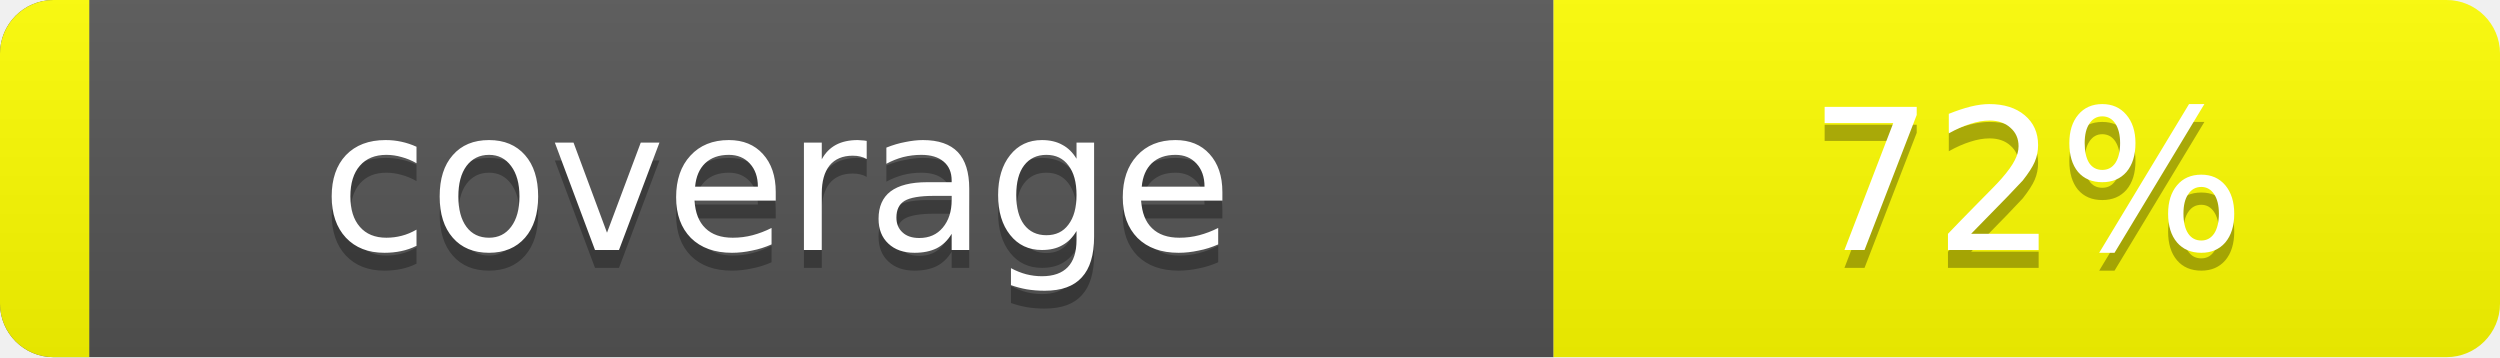
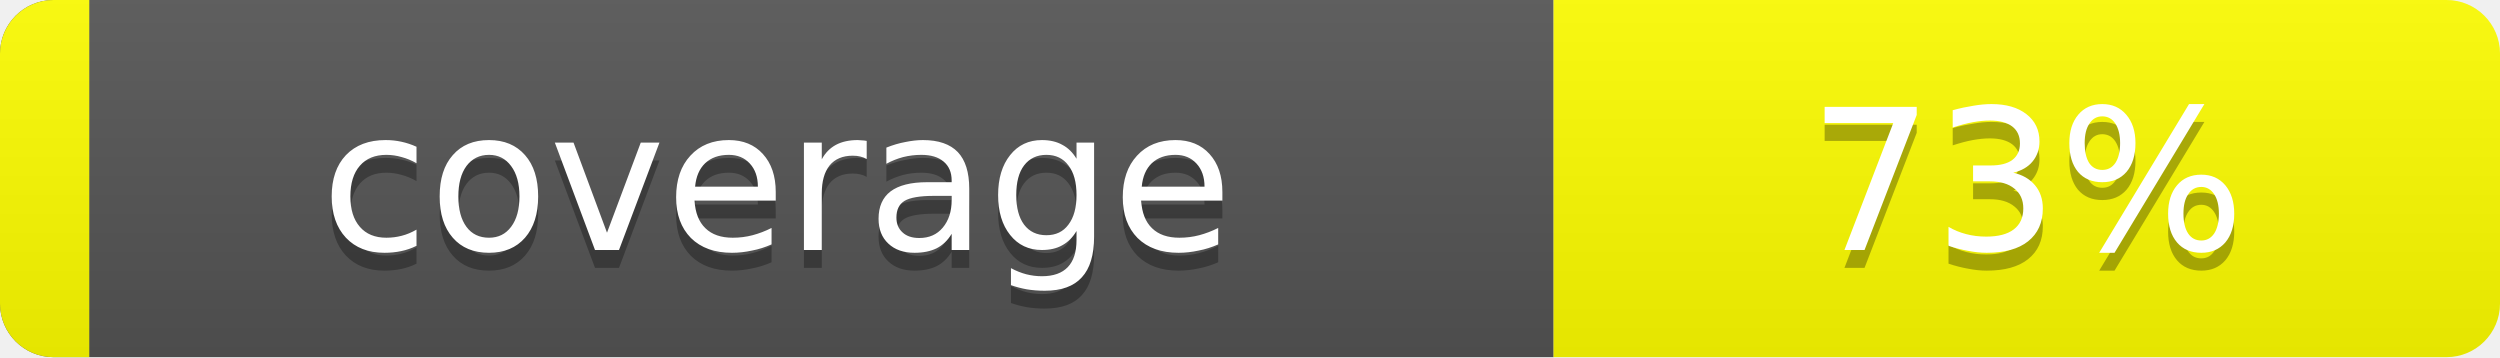
<svg xmlns="http://www.w3.org/2000/svg" width="140" height="20">
  <linearGradient id="smooth" x2="0" y2="100%">
    <stop offset="0" stop-color="#bbb" stop-opacity=".1" />
    <stop offset="1" stop-opacity=".1" />
  </linearGradient>
  <clipPath id="round">
    <rect width="140" height="20" rx="3" fill="#fff" />
  </clipPath>
  <g clip-path="url(#round)">
    <rect width="87" height="20" fill="#555" />
    <rect x="87" width="53" height="20" fill="yellow" />
    <path d="M0 0h5v20H0z" fill="yellow" />
    <rect width="140" height="20" fill="url(#smooth)" />
  </g>
  <g fill="#fff" text-anchor="middle" font-family="DejaVu Sans,Verdana,Geneva,sans-serif" font-size="11">
    <text x="43.5" y="15" fill="#010101" fill-opacity=".3">coverage</text>
    <text x="43.5" y="14">coverage</text>
-     <text x="113.5" y="15" fill="#010101" fill-opacity=".3">72%</text>
-     <text x="113.5" y="14">72%</text>
+     <text x="113.5" y="15" fill="#010101" fill-opacity=".3">73%</text>
+     <text x="113.5" y="14">73%</text>
  </g>
</svg>
